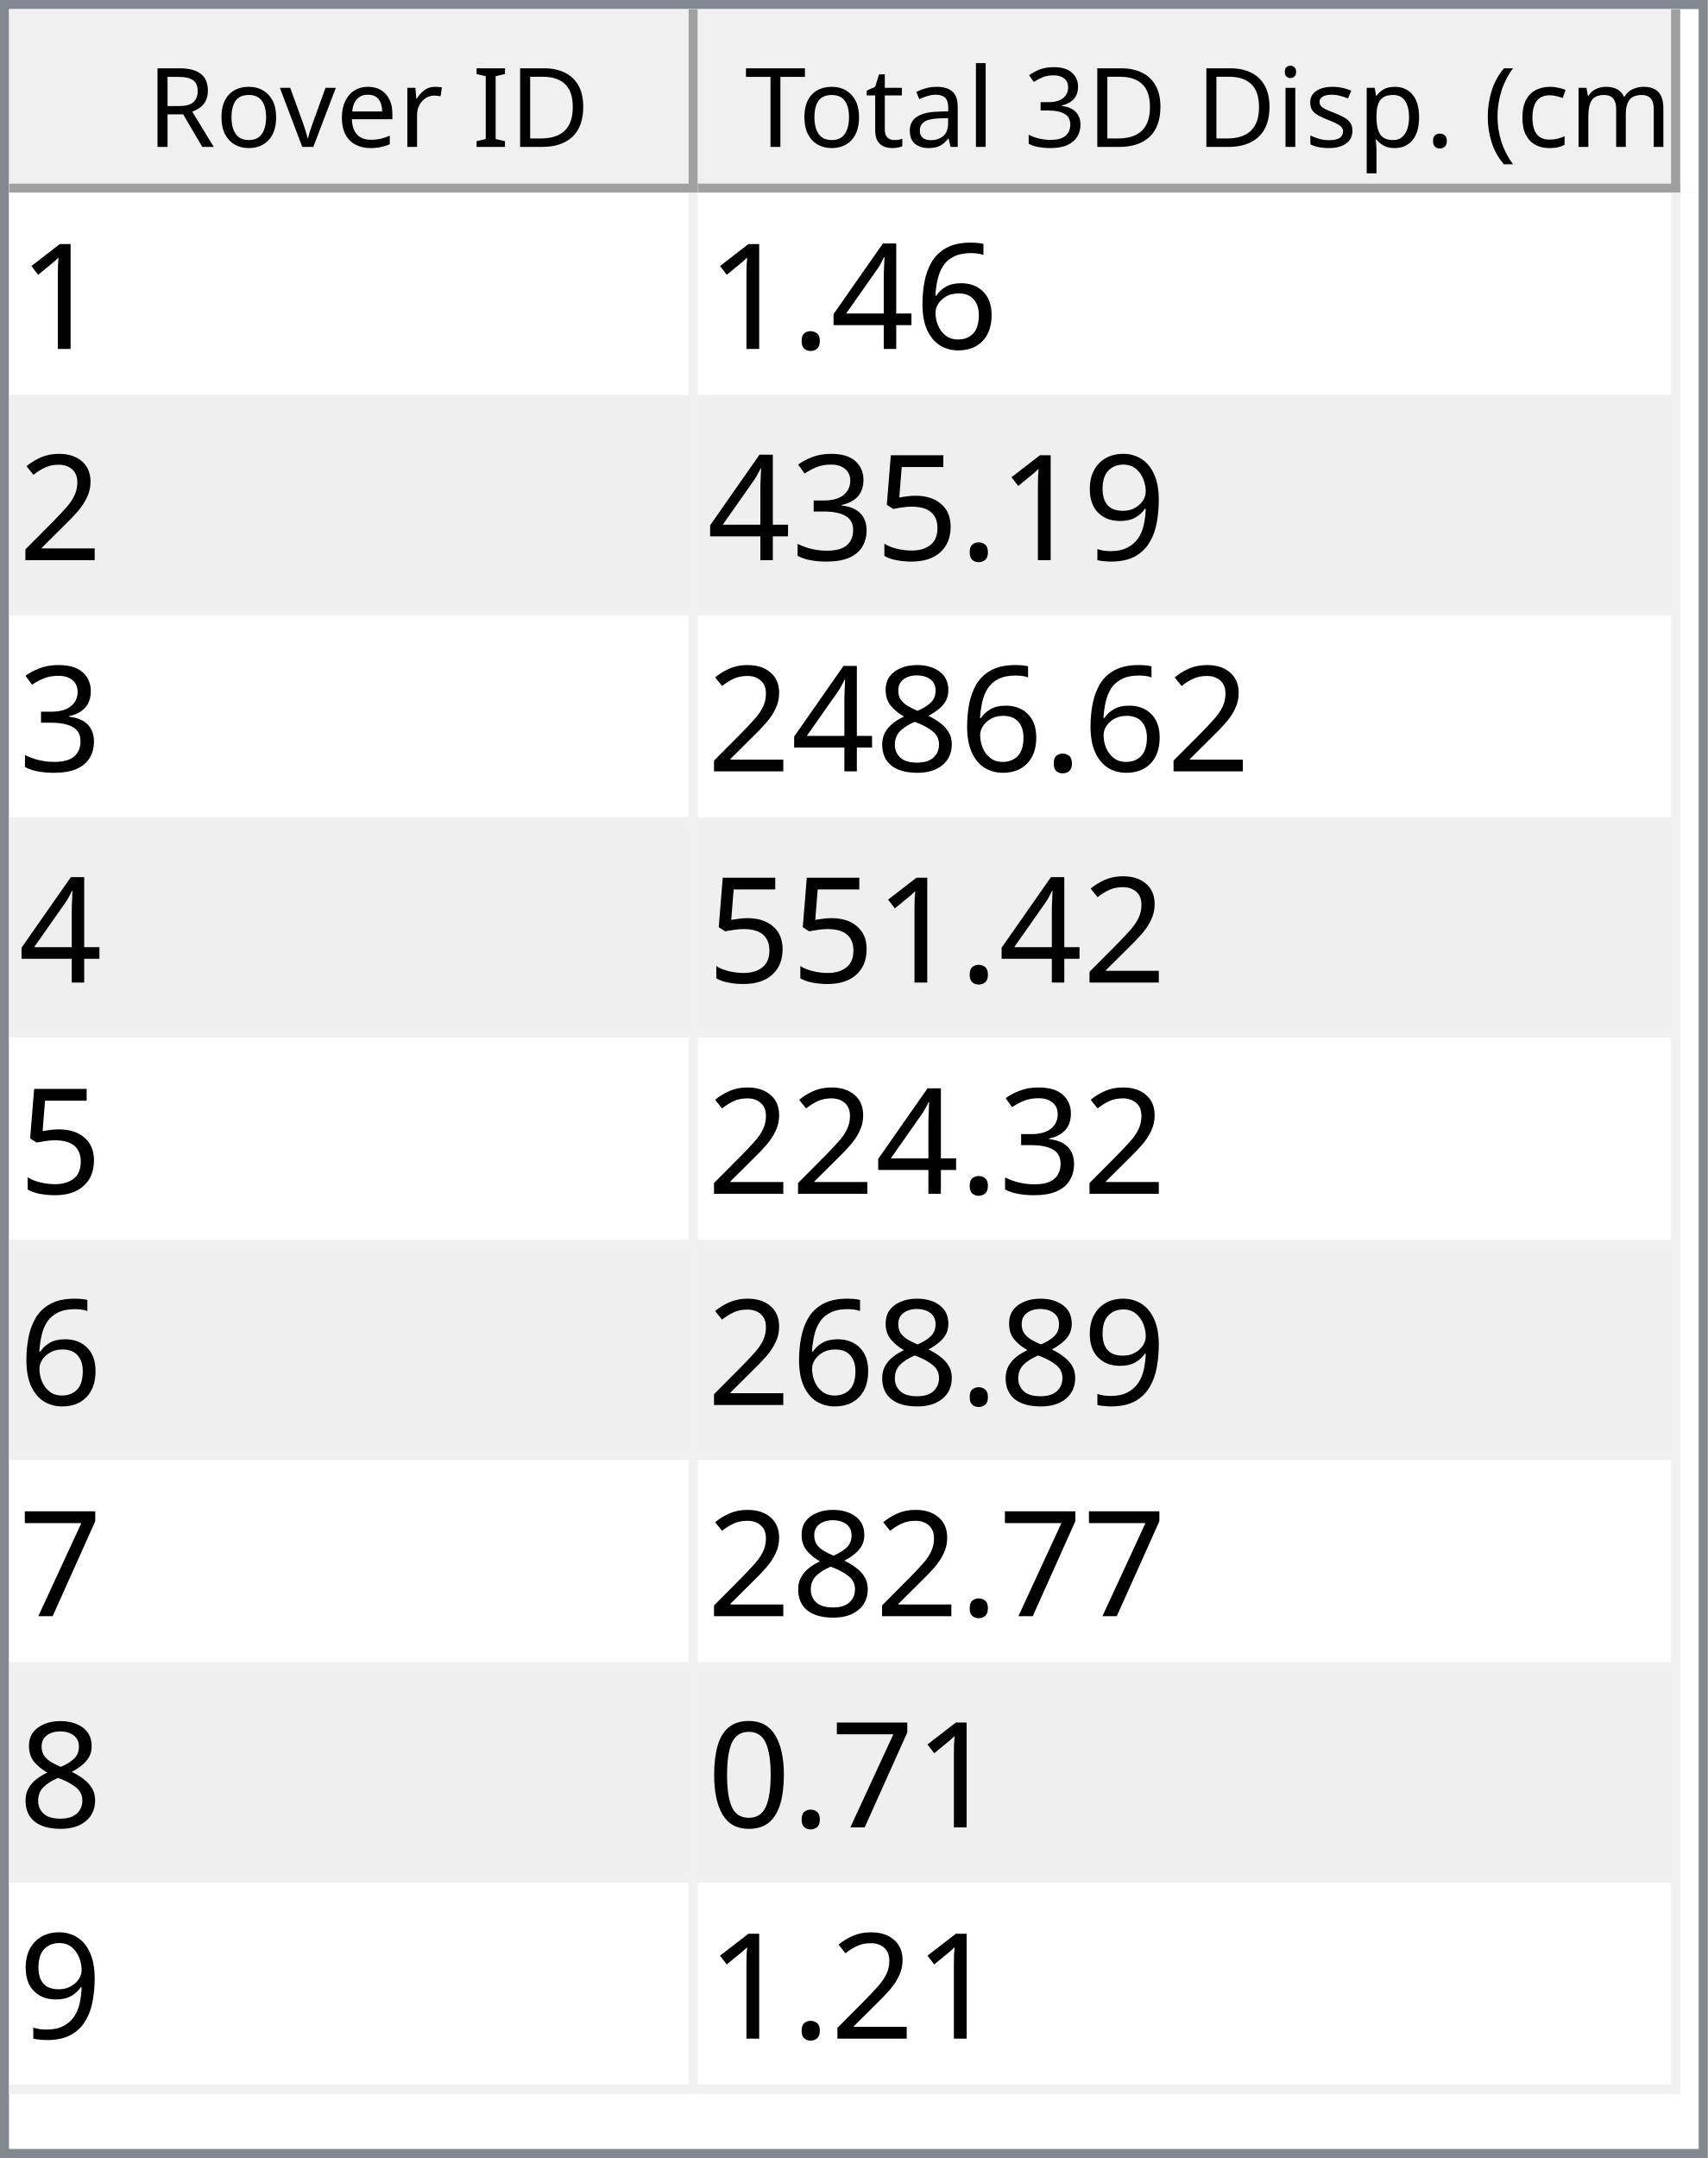
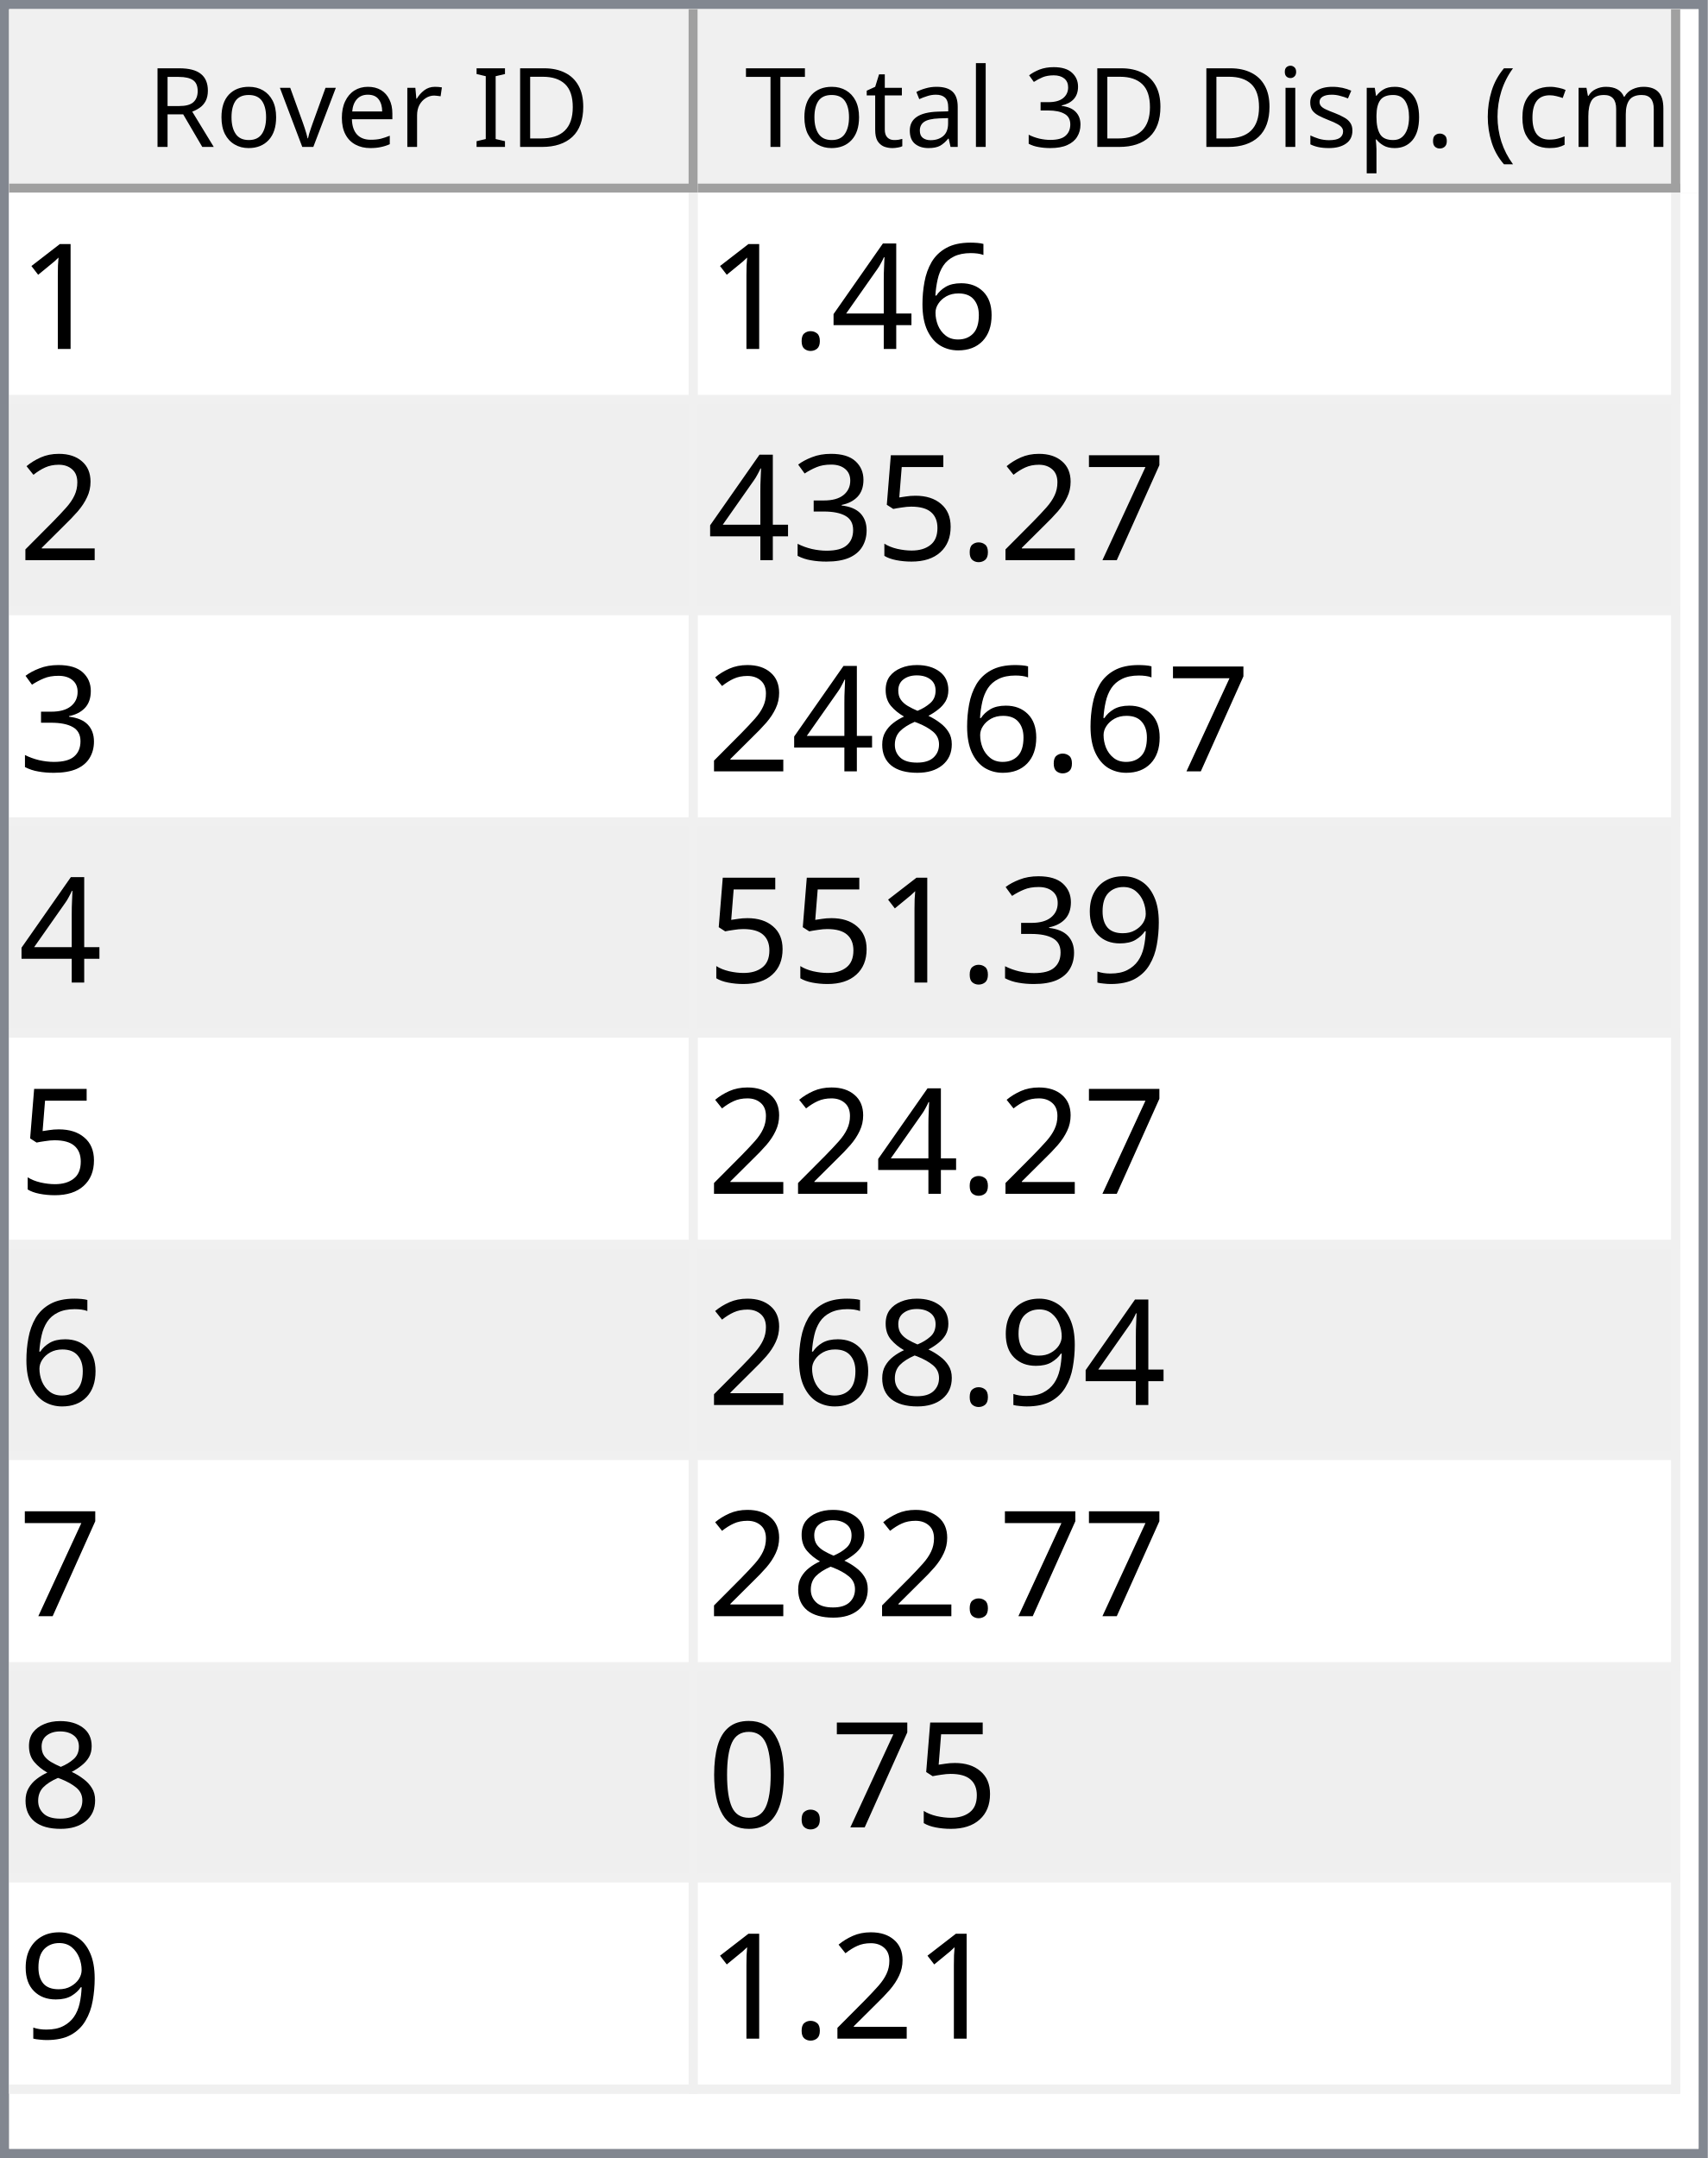
<svg xmlns="http://www.w3.org/2000/svg" style="fill-opacity:1; color-rendering:auto; color-interpolation:auto; text-rendering:auto; stroke:black; stroke-linecap:square; stroke-miterlimit:10; shape-rendering:auto; stroke-opacity:1; fill:black; stroke-dasharray:none; font-weight:normal; stroke-width:1; font-family:'Dialog'; font-style:normal; stroke-linejoin:miter; font-size:12px; stroke-dashoffset:0; image-rendering:auto;" width="186" height="235">
  <defs id="genericDefs" />
  <g>
    <defs id="defs1">
      <clipPath clipPathUnits="userSpaceOnUse" id="clipPath1">
        <path d="M0 0 L186 0 L186 235 L0 235 L0 0 Z" />
      </clipPath>
      <clipPath clipPathUnits="userSpaceOnUse" id="clipPath2">
        <path d="M0 0 L0 235 L186 235 L186 0 Z" />
      </clipPath>
      <clipPath clipPathUnits="userSpaceOnUse" id="clipPath3">
        <path d="M0 0 L0 20 L184 20 L184 0 Z" />
      </clipPath>
      <clipPath clipPathUnits="userSpaceOnUse" id="clipPath4">
        <path d="M0 0 L0 20 L75 20 L75 0 Z" />
      </clipPath>
      <clipPath clipPathUnits="userSpaceOnUse" id="clipPath5">
        <path d="M1 1 L1 19 L74 19 L74 1 Z" />
      </clipPath>
      <clipPath clipPathUnits="userSpaceOnUse" id="clipPath6">
        <path d="M0 0 L0 18 L73 18 L73 0 Z" />
      </clipPath>
      <clipPath clipPathUnits="userSpaceOnUse" id="clipPath7">
        <path d="M-0.5 -0.5 L-0.5 19.5 L74.5 19.5 L74.5 -0.5 Z" />
      </clipPath>
      <clipPath clipPathUnits="userSpaceOnUse" id="clipPath8">
        <path d="M0 0 L0 20 L107 20 L107 0 Z" />
      </clipPath>
      <clipPath clipPathUnits="userSpaceOnUse" id="clipPath9">
        <path d="M1 1 L1 19 L106 19 L106 1 Z" />
      </clipPath>
      <clipPath clipPathUnits="userSpaceOnUse" id="clipPath10">
        <path d="M0 0 L0 18 L105 18 L105 0 Z" />
      </clipPath>
      <clipPath clipPathUnits="userSpaceOnUse" id="clipPath11">
        <path d="M-0.5 -0.5 L-0.5 19.5 L106.5 19.5 L106.5 -0.5 Z" />
      </clipPath>
      <clipPath clipPathUnits="userSpaceOnUse" id="clipPath12">
        <path d="M0 0 L0 213 L184 213 L184 0 Z" />
      </clipPath>
      <clipPath clipPathUnits="userSpaceOnUse" id="clipPath13">
        <path d="M0 0 L0 207 L182 207 L182 0 Z" />
      </clipPath>
      <clipPath clipPathUnits="userSpaceOnUse" id="clipPath14">
        <path d="M-0.5 -0.5 L-0.5 206.5 L181.5 206.5 L181.5 -0.5 Z" />
      </clipPath>
      <clipPath clipPathUnits="userSpaceOnUse" id="clipPath15">
        <path d="M0 0 L0 22 L74 22 L74 0 Z" />
      </clipPath>
      <clipPath clipPathUnits="userSpaceOnUse" id="clipPath16">
        <path d="M0 0 L0 22 L106 22 L106 0 Z" />
      </clipPath>
      <font horiz-adv-x="64.551" id="font1">
        <font-face ascent="107.91" descent="25.098" units-per-em="100" style="font-style:normal; font-family:Segoe UI; font-weight:normal;" />
        <missing-glyph horiz-adv-x="64.551" d="M8.109 0 L8.109 68.266 L56.453 68.266 L56.453 0 L8.109 0 ZM15.328 7.234 L49.219 7.234 L49.219 61.031 L15.328 61.031 L15.328 7.234 Z" />
        <glyph unicode="D" horiz-adv-x="70.117" d="M9.188 0 L9.188 70.016 L28.516 70.016 Q65.531 70.016 65.531 35.891 Q65.531 19.672 55.25 9.836 Q44.969 0 27.734 0 L9.188 0 ZM17.391 62.594 L17.391 7.422 L27.828 7.422 Q41.609 7.422 49.273 14.797 Q56.938 22.172 56.938 35.688 Q56.938 62.594 28.328 62.594 L17.391 62.594 Z" />
        <glyph unicode="I" horiz-adv-x="26.611" d="M17.391 0 L9.188 0 L9.188 70.016 L17.391 70.016 L17.391 0 Z" />
        <glyph unicode=" " horiz-adv-x="27.393" d="" />
        <glyph unicode="r" horiz-adv-x="34.766" d="M34.188 41.891 Q32.078 43.5 28.125 43.5 Q23 43.5 19.555 38.672 Q16.109 33.844 16.109 25.484 L16.109 0 L8.109 0 L8.109 50 L16.109 50 L16.109 39.703 L16.312 39.703 Q18.016 44.969 21.531 47.922 Q25.047 50.875 29.391 50.875 Q32.516 50.875 34.188 50.203 L34.188 41.891 Z" />
        <glyph unicode="e" horiz-adv-x="52.295" d="M48.297 23 L12.984 23 Q13.188 14.656 17.484 10.109 Q21.781 5.562 29.297 5.562 Q37.75 5.562 44.828 11.141 L44.828 3.609 Q38.234 -1.172 27.391 -1.172 Q16.797 -1.172 10.742 5.641 Q4.688 12.453 4.688 24.812 Q4.688 36.469 11.305 43.82 Q17.922 51.172 27.734 51.172 Q37.547 51.172 42.922 44.828 Q48.297 38.484 48.297 27.203 L48.297 23 ZM40.094 29.781 Q40.047 36.719 36.75 40.578 Q33.453 44.438 27.594 44.438 Q21.922 44.438 17.969 40.383 Q14.016 36.328 13.094 29.781 L40.094 29.781 Z" />
        <glyph unicode="v" horiz-adv-x="47.9" d="M47.406 50 L27.484 0 L19.625 0 L0.688 50 L9.469 50 L22.172 13.672 Q23.578 9.672 23.922 6.688 L24.125 6.688 Q24.609 10.453 25.688 13.484 L38.969 50 L47.406 50 Z" />
        <glyph unicode="o" horiz-adv-x="58.594" d="M29 -1.172 Q17.922 -1.172 11.305 5.836 Q4.688 12.844 4.688 24.422 Q4.688 37.016 11.57 44.094 Q18.453 51.172 30.172 51.172 Q41.359 51.172 47.633 44.289 Q53.906 37.406 53.906 25.203 Q53.906 13.234 47.141 6.031 Q40.375 -1.172 29 -1.172 ZM29.594 44.438 Q21.875 44.438 17.383 39.188 Q12.891 33.938 12.891 24.703 Q12.891 15.828 17.43 10.695 Q21.969 5.562 29.594 5.562 Q37.359 5.562 41.531 10.594 Q45.703 15.625 45.703 24.906 Q45.703 34.281 41.531 39.359 Q37.359 44.438 29.594 44.438 Z" />
        <glyph unicode="R" horiz-adv-x="59.814" d="M59.375 0 L49.609 0 L37.891 19.625 Q36.281 22.359 34.766 24.289 Q33.25 26.219 31.664 27.438 Q30.078 28.656 28.25 29.219 Q26.422 29.781 24.125 29.781 L17.391 29.781 L17.391 0 L9.188 0 L9.188 70.016 L30.078 70.016 Q34.672 70.016 38.555 68.867 Q42.438 67.719 45.289 65.375 Q48.141 63.031 49.758 59.547 Q51.375 56.062 51.375 51.375 Q51.375 47.703 50.273 44.656 Q49.172 41.609 47.148 39.211 Q45.125 36.812 42.266 35.133 Q39.406 33.453 35.844 32.516 L35.844 32.328 Q37.594 31.547 38.891 30.547 Q40.188 29.547 41.359 28.18 Q42.531 26.812 43.68 25.078 Q44.828 23.344 46.234 21.047 L59.375 0 ZM17.391 62.594 L17.391 37.203 L28.516 37.203 Q31.594 37.203 34.203 38.133 Q36.812 39.062 38.719 40.797 Q40.625 42.531 41.703 45.047 Q42.781 47.562 42.781 50.688 Q42.781 56.297 39.141 59.445 Q35.5 62.594 28.609 62.594 L17.391 62.594 Z" />
        <glyph unicode=")" horiz-adv-x="30.176" d="M8.297 -15.922 L1.172 -15.922 Q16.406 2.344 16.406 26.812 Q16.406 51.469 1.078 70.016 L8.297 70.016 Q23.531 52.156 23.531 26.703 Q23.531 1.375 8.297 -15.922 Z" />
        <glyph unicode="m" horiz-adv-x="86.133" d="M79.109 0 L71.094 0 L71.094 28.719 Q71.094 37.016 68.531 40.727 Q65.969 44.438 59.906 44.438 Q54.781 44.438 51.195 39.75 Q47.609 35.062 47.609 28.516 L47.609 0 L39.594 0 L39.594 29.688 Q39.594 44.438 28.219 44.438 Q22.953 44.438 19.531 40.016 Q16.109 35.594 16.109 28.516 L16.109 0 L8.109 0 L8.109 50 L16.109 50 L16.109 42.094 L16.312 42.094 Q21.625 51.172 31.844 51.172 Q36.969 51.172 40.773 48.312 Q44.578 45.453 46 40.828 Q51.562 51.172 62.594 51.172 Q79.109 51.172 79.109 30.812 L79.109 0 Z" />
        <glyph unicode="c" horiz-adv-x="46.191" d="M42.188 2.297 Q36.422 -1.172 28.516 -1.172 Q17.828 -1.172 11.258 5.789 Q4.688 12.75 4.688 23.828 Q4.688 36.188 11.766 43.68 Q18.844 51.172 30.672 51.172 Q37.25 51.172 42.281 48.734 L42.281 40.531 Q36.719 44.438 30.375 44.438 Q22.703 44.438 17.797 38.945 Q12.891 33.453 12.891 24.516 Q12.891 15.719 17.508 10.641 Q22.125 5.562 29.891 5.562 Q36.422 5.562 42.188 9.906 L42.188 2.297 Z" />
        <glyph unicode="(" horiz-adv-x="30.176" d="M29.109 -15.922 L21.969 -15.922 Q6.844 1.375 6.844 26.703 Q6.844 52.156 21.969 70.016 L29.203 70.016 Q13.875 51.469 13.875 26.812 Q13.875 2.344 29.109 -15.922 Z" />
        <glyph unicode="." horiz-adv-x="21.68" d="M10.891 -1.078 Q8.641 -1.078 7.055 0.539 Q5.469 2.156 5.469 4.391 Q5.469 6.641 7.055 8.273 Q8.641 9.906 10.891 9.906 Q13.188 9.906 14.797 8.273 Q16.406 6.641 16.406 4.391 Q16.406 2.156 14.797 0.539 Q13.188 -1.078 10.891 -1.078 Z" />
        <glyph unicode="p" horiz-adv-x="58.789" d="M16.312 7.234 L16.109 7.234 L16.109 -23 L8.109 -23 L8.109 50 L16.109 50 L16.109 41.219 L16.312 41.219 Q22.219 51.172 33.594 51.172 Q43.266 51.172 48.688 44.461 Q54.109 37.75 54.109 26.469 Q54.109 13.922 48 6.375 Q41.891 -1.172 31.297 -1.172 Q21.578 -1.172 16.312 7.234 ZM16.109 27.391 L16.109 20.406 Q16.109 14.203 20.141 9.883 Q24.172 5.562 30.375 5.562 Q37.641 5.562 41.773 11.133 Q45.906 16.703 45.906 26.609 Q45.906 34.969 42.047 39.703 Q38.188 44.438 31.594 44.438 Q24.609 44.438 20.359 39.578 Q16.109 34.719 16.109 27.391 Z" />
        <glyph unicode="s" horiz-adv-x="42.432" d="M5.078 1.812 L5.078 10.406 Q11.625 5.562 19.484 5.562 Q30.031 5.562 30.031 12.594 Q30.031 14.594 29.125 15.992 Q28.219 17.391 26.68 18.461 Q25.141 19.531 23.07 20.383 Q21 21.234 18.609 22.172 Q15.281 23.484 12.766 24.828 Q10.25 26.172 8.57 27.859 Q6.891 29.547 6.031 31.695 Q5.172 33.844 5.172 36.719 Q5.172 40.234 6.789 42.945 Q8.406 45.656 11.086 47.484 Q13.766 49.312 17.211 50.242 Q20.656 51.172 24.312 51.172 Q30.812 51.172 35.938 48.922 L35.938 40.828 Q30.422 44.438 23.25 44.438 Q21 44.438 19.195 43.922 Q17.391 43.406 16.094 42.477 Q14.797 41.547 14.086 40.258 Q13.375 38.969 13.375 37.406 Q13.375 35.453 14.086 34.133 Q14.797 32.812 16.164 31.789 Q17.531 30.766 19.484 29.938 Q21.438 29.109 23.922 28.125 Q27.25 26.859 29.883 25.516 Q32.516 24.172 34.375 22.484 Q36.234 20.797 37.234 18.602 Q38.234 16.406 38.234 13.375 Q38.234 9.672 36.602 6.938 Q34.969 4.203 32.234 2.398 Q29.5 0.594 25.93 -0.289 Q22.359 -1.172 18.453 -1.172 Q10.75 -1.172 5.078 1.812 Z" />
        <glyph unicode="i" horiz-adv-x="24.219" d="M12.203 62.703 Q10.062 62.703 8.547 64.164 Q7.031 65.625 7.031 67.875 Q7.031 70.125 8.547 71.609 Q10.062 73.094 12.203 73.094 Q14.406 73.094 15.945 71.609 Q17.484 70.125 17.484 67.875 Q17.484 65.719 15.945 64.211 Q14.406 62.703 12.203 62.703 ZM16.109 0 L8.109 0 L8.109 50 L16.109 50 L16.109 0 Z" />
        <glyph unicode="3" horiz-adv-x="53.906" d="M46.531 19.828 Q46.531 15.094 44.75 11.211 Q42.969 7.328 39.719 4.57 Q36.469 1.812 31.93 0.297 Q27.391 -1.219 21.922 -1.219 Q11.922 -1.219 6 2.594 L6 11.188 Q13.094 5.609 22.219 5.609 Q25.875 5.609 28.828 6.539 Q31.781 7.469 33.906 9.227 Q36.031 10.984 37.18 13.477 Q38.328 15.969 38.328 19.094 Q38.328 32.812 18.797 32.812 L12.984 32.812 L12.984 39.594 L18.5 39.594 Q35.797 39.594 35.797 52.484 Q35.797 64.406 22.609 64.406 Q15.188 64.406 8.688 59.422 L8.688 67.188 Q15.375 71.188 24.609 71.188 Q29 71.188 32.57 69.969 Q36.141 68.75 38.68 66.555 Q41.219 64.359 42.609 61.281 Q44 58.203 44 54.5 Q44 40.672 30.031 36.719 L30.031 36.531 Q33.594 36.141 36.625 34.797 Q39.656 33.453 41.852 31.305 Q44.047 29.156 45.289 26.25 Q46.531 23.344 46.531 19.828 Z" />
        <glyph unicode="l" horiz-adv-x="24.219" d="M16.109 0 L8.109 0 L8.109 74.031 L16.109 74.031 L16.109 0 Z" />
        <glyph unicode="a" horiz-adv-x="50.879" d="M43.891 0 L35.891 0 L35.891 7.812 L35.688 7.812 Q30.469 -1.172 20.312 -1.172 Q12.844 -1.172 8.617 2.781 Q4.391 6.734 4.391 13.281 Q4.391 27.297 20.906 29.594 L35.891 31.688 Q35.891 44.438 25.594 44.438 Q16.547 44.438 9.281 38.281 L9.281 46.484 Q16.656 51.172 26.266 51.172 Q43.891 51.172 43.891 32.516 L43.891 0 ZM35.891 25.297 L23.828 23.641 Q18.266 22.859 15.43 20.875 Q12.594 18.891 12.594 13.875 Q12.594 10.203 15.211 7.883 Q17.828 5.562 22.172 5.562 Q28.125 5.562 32.008 9.742 Q35.891 13.922 35.891 20.312 L35.891 25.297 Z" />
        <glyph unicode="t" horiz-adv-x="33.887" d="M31.297 0.484 Q28.469 -1.078 23.828 -1.078 Q10.688 -1.078 10.688 13.578 L10.688 43.172 L2.094 43.172 L2.094 50 L10.688 50 L10.688 62.203 L18.703 64.797 L18.703 50 L31.297 50 L31.297 43.172 L18.703 43.172 L18.703 14.984 Q18.703 9.969 20.414 7.82 Q22.125 5.672 26.078 5.672 Q29.109 5.672 31.297 7.328 L31.297 0.484 Z" />
        <glyph unicode="T" horiz-adv-x="52.393" d="M50.594 62.594 L30.375 62.594 L30.375 0 L22.172 0 L22.172 62.594 L2 62.594 L2 70.016 L50.594 70.016 L50.594 62.594 Z" />
      </font>
      <font horiz-adv-x="75.0" id="font2">
        <font-face ascent="100.537" descent="21.973" units-per-em="100" style="font-style:normal; font-family:sans-serif; font-weight:normal;" />
        <missing-glyph horiz-adv-x="75.0" d="M12.5 0 L12.5 62.5 L62.5 62.5 L62.5 0 L12.5 0 ZM14.062 1.562 L60.938 1.562 L60.938 60.938 L14.062 60.938 L14.062 1.562 Z" />
        <glyph unicode="1" horiz-adv-x="55.615" d="M37.25 0 L28.469 0 L28.469 56 Q25.297 52.984 20.141 49.953 Q14.984 46.922 10.891 45.406 L10.891 53.906 Q18.266 57.375 23.781 62.305 Q29.297 67.234 31.594 71.875 L37.25 71.875 L37.25 0 Z" />
        <glyph unicode="6" horiz-adv-x="55.615" d="M49.75 54.047 L41.016 53.375 Q39.844 58.547 37.703 60.891 Q34.125 64.656 28.906 64.656 Q24.703 64.656 21.531 62.312 Q17.391 59.281 14.992 53.469 Q12.594 47.656 12.5 36.922 Q15.672 41.75 20.266 44.094 Q24.859 46.438 29.891 46.438 Q38.672 46.438 44.852 39.969 Q51.031 33.5 51.031 23.25 Q51.031 16.5 48.125 10.719 Q45.219 4.938 40.141 1.859 Q35.062 -1.219 28.609 -1.219 Q17.625 -1.219 10.695 6.859 Q3.766 14.938 3.766 33.5 Q3.766 54.25 11.422 63.672 Q18.109 71.875 29.438 71.875 Q37.891 71.875 43.289 67.141 Q48.688 62.406 49.75 54.047 ZM13.875 23.188 Q13.875 18.656 15.797 14.508 Q17.719 10.359 21.188 8.18 Q24.656 6 28.469 6 Q34.031 6 38.039 10.492 Q42.047 14.984 42.047 22.703 Q42.047 30.125 38.086 34.398 Q34.125 38.672 28.125 38.672 Q22.172 38.672 18.023 34.398 Q13.875 30.125 13.875 23.188 Z" />
        <glyph unicode="4" horiz-adv-x="55.615" d="M32.328 0 L32.328 17.141 L1.266 17.141 L1.266 25.203 L33.938 71.578 L41.109 71.578 L41.109 25.203 L50.781 25.203 L50.781 17.141 L41.109 17.141 L41.109 0 L32.328 0 ZM32.328 25.203 L32.328 57.469 L9.906 25.203 L32.328 25.203 Z" />
        <glyph unicode="." horiz-adv-x="27.783" d="M9.078 0 L9.078 10.016 L19.094 10.016 L19.094 0 L9.078 0 Z" />
        <glyph unicode="2" horiz-adv-x="55.615" d="M50.344 8.453 L50.344 0 L3.031 0 Q2.938 3.172 4.047 6.109 Q5.859 10.938 9.836 15.625 Q13.812 20.312 21.344 26.469 Q33.016 36.031 37.117 41.625 Q41.219 47.219 41.219 52.203 Q41.219 57.422 37.477 61.008 Q33.734 64.594 27.734 64.594 Q21.391 64.594 17.578 60.789 Q13.766 56.984 13.719 50.25 L4.688 51.172 Q5.609 61.281 11.664 66.578 Q17.719 71.875 27.938 71.875 Q38.234 71.875 44.242 66.164 Q50.25 60.453 50.25 52 Q50.25 47.703 48.492 43.555 Q46.734 39.406 42.656 34.812 Q38.578 30.219 29.109 22.219 Q21.188 15.578 18.945 13.211 Q16.703 10.844 15.234 8.453 L50.344 8.453 Z" />
-         <glyph unicode="9" horiz-adv-x="55.615" d="M5.469 16.547 L13.922 17.328 Q14.984 11.375 18.016 8.688 Q21.047 6 25.781 6 Q29.828 6 32.883 7.859 Q35.938 9.719 37.891 12.82 Q39.844 15.922 41.164 21.195 Q42.484 26.469 42.484 31.938 Q42.484 32.516 42.438 33.688 Q39.797 29.5 35.234 26.883 Q30.672 24.266 25.344 24.266 Q16.453 24.266 10.305 30.711 Q4.156 37.156 4.156 47.703 Q4.156 58.594 10.578 65.234 Q17 71.875 26.656 71.875 Q33.641 71.875 39.43 68.117 Q45.219 64.359 48.219 57.398 Q51.219 50.438 51.219 37.25 Q51.219 23.531 48.242 15.406 Q45.266 7.281 39.383 3.031 Q33.5 -1.219 25.594 -1.219 Q17.188 -1.219 11.867 3.445 Q6.547 8.109 5.469 16.547 ZM41.453 48.141 Q41.453 55.719 37.43 60.156 Q33.406 64.594 27.734 64.594 Q21.875 64.594 17.531 59.812 Q13.188 55.031 13.188 47.406 Q13.188 40.578 17.312 36.305 Q21.438 32.031 27.484 32.031 Q33.594 32.031 37.523 36.305 Q41.453 40.578 41.453 48.141 Z" />
+         <glyph unicode="7" horiz-adv-x="55.615" d="M4.734 62.203 L4.734 70.656 L51.078 70.656 L51.078 63.812 Q44.234 56.547 37.523 44.484 Q30.812 32.422 27.156 19.672 Q24.516 10.688 23.781 0 L14.75 0 Q14.891 8.453 18.062 20.414 Q21.234 32.375 27.172 43.484 Q33.109 54.594 39.797 62.203 L4.734 62.203 Z" />
        <glyph unicode="5" horiz-adv-x="55.615" d="M4.156 18.75 L13.375 19.531 Q14.406 12.797 18.141 9.398 Q21.875 6 27.156 6 Q33.5 6 37.891 10.789 Q42.281 15.578 42.281 23.484 Q42.281 31 38.062 35.352 Q33.844 39.703 27 39.703 Q22.75 39.703 19.336 37.773 Q15.922 35.844 13.969 32.766 L5.719 33.844 L12.641 70.609 L48.25 70.609 L48.25 62.203 L19.672 62.203 L15.828 42.969 Q22.266 47.469 29.344 47.469 Q38.719 47.469 45.164 40.969 Q51.609 34.469 51.609 24.266 Q51.609 14.547 45.953 7.469 Q39.062 -1.219 27.156 -1.219 Q17.391 -1.219 11.211 4.25 Q5.031 9.719 4.156 18.75 Z" />
        <glyph unicode="3" horiz-adv-x="55.615" d="M4.203 18.891 L12.984 20.062 Q14.5 12.594 18.141 9.297 Q21.781 6 27 6 Q33.203 6 37.477 10.297 Q41.75 14.594 41.75 20.953 Q41.75 27 37.797 30.93 Q33.844 34.859 27.734 34.859 Q25.25 34.859 21.531 33.891 L22.516 41.609 Q23.391 41.5 23.922 41.5 Q29.547 41.5 34.039 44.43 Q38.531 47.359 38.531 53.469 Q38.531 58.297 35.258 61.477 Q31.984 64.656 26.812 64.656 Q21.688 64.656 18.266 61.43 Q14.844 58.203 13.875 51.766 L5.078 53.328 Q6.688 62.156 12.398 67.016 Q18.109 71.875 26.609 71.875 Q32.469 71.875 37.398 69.359 Q42.328 66.844 44.945 62.5 Q47.562 58.156 47.562 53.266 Q47.562 48.641 45.07 44.828 Q42.578 41.016 37.703 38.766 Q44.047 37.312 47.562 32.695 Q51.078 28.078 51.078 21.141 Q51.078 11.766 44.242 5.25 Q37.406 -1.266 26.953 -1.266 Q17.531 -1.266 11.305 4.352 Q5.078 9.969 4.203 18.891 Z" />
        <glyph unicode="8" horiz-adv-x="55.615" d="M17.672 38.812 Q12.203 40.828 9.57 44.539 Q6.938 48.25 6.938 53.422 Q6.938 61.234 12.555 66.555 Q18.172 71.875 27.484 71.875 Q36.859 71.875 42.578 66.43 Q48.297 60.984 48.297 53.172 Q48.297 48.188 45.68 44.508 Q43.062 40.828 37.75 38.812 Q44.344 36.672 47.781 31.883 Q51.219 27.094 51.219 20.453 Q51.219 11.281 44.727 5.031 Q38.234 -1.219 27.641 -1.219 Q17.047 -1.219 10.547 5.055 Q4.047 11.328 4.047 20.703 Q4.047 27.688 7.594 32.398 Q11.141 37.109 17.672 38.812 ZM15.922 53.719 Q15.922 48.641 19.195 45.414 Q22.469 42.188 27.688 42.188 Q32.766 42.188 36.016 45.383 Q39.266 48.578 39.266 53.219 Q39.266 58.062 35.914 61.359 Q32.562 64.656 27.594 64.656 Q22.562 64.656 19.242 61.43 Q15.922 58.203 15.922 53.719 ZM13.094 20.656 Q13.094 16.891 14.875 13.375 Q16.656 9.859 20.172 7.93 Q23.688 6 27.734 6 Q34.031 6 38.133 10.055 Q42.234 14.109 42.234 20.359 Q42.234 26.703 38.016 30.859 Q33.797 35.016 27.438 35.016 Q21.234 35.016 17.164 30.914 Q13.094 26.812 13.094 20.656 Z" />
-         <glyph unicode="7" horiz-adv-x="55.615" d="M4.734 62.203 L4.734 70.656 L51.078 70.656 L51.078 63.812 Q44.234 56.547 37.523 44.484 Q30.812 32.422 27.156 19.672 Q24.516 10.688 23.781 0 L14.75 0 Q14.891 8.453 18.062 20.414 Q21.234 32.375 27.172 43.484 Q33.109 54.594 39.797 62.203 L4.734 62.203 Z" />
+         <glyph unicode="9" horiz-adv-x="55.615" d="M5.469 16.547 L13.922 17.328 Q14.984 11.375 18.016 8.688 Q21.047 6 25.781 6 Q29.828 6 32.883 7.859 Q35.938 9.719 37.891 12.82 Q39.844 15.922 41.164 21.195 Q42.484 26.469 42.484 31.938 Q42.484 32.516 42.438 33.688 Q39.797 29.5 35.234 26.883 Q30.672 24.266 25.344 24.266 Q16.453 24.266 10.305 30.711 Q4.156 37.156 4.156 47.703 Q4.156 58.594 10.578 65.234 Q17 71.875 26.656 71.875 Q33.641 71.875 39.43 68.117 Q45.219 64.359 48.219 57.398 Q51.219 50.438 51.219 37.25 Q51.219 23.531 48.242 15.406 Q45.266 7.281 39.383 3.031 Q33.5 -1.219 25.594 -1.219 Q17.188 -1.219 11.867 3.445 Q6.547 8.109 5.469 16.547 ZM41.453 48.141 Q41.453 55.719 37.43 60.156 Q33.406 64.594 27.734 64.594 Q21.875 64.594 17.531 59.812 Q13.188 55.031 13.188 47.406 Q13.188 40.578 17.312 36.305 Q21.438 32.031 27.484 32.031 Q33.594 32.031 37.523 36.305 Q41.453 40.578 41.453 48.141 Z" />
        <glyph unicode="0" horiz-adv-x="55.615" d="M4.156 35.297 Q4.156 48 6.766 55.742 Q9.375 63.484 14.523 67.68 Q19.672 71.875 27.484 71.875 Q33.25 71.875 37.594 69.555 Q41.938 67.234 44.773 62.867 Q47.609 58.5 49.219 52.227 Q50.828 45.953 50.828 35.297 Q50.828 22.703 48.242 14.969 Q45.656 7.234 40.508 3.008 Q35.359 -1.219 27.484 -1.219 Q17.141 -1.219 11.234 6.203 Q4.156 15.141 4.156 35.297 ZM13.188 35.297 Q13.188 17.672 17.312 11.836 Q21.438 6 27.484 6 Q33.547 6 37.672 11.859 Q41.797 17.719 41.797 35.297 Q41.797 52.984 37.672 58.789 Q33.547 64.594 27.391 64.594 Q21.344 64.594 17.719 59.469 Q13.188 52.938 13.188 35.297 Z" />
      </font>
    </defs>
    <g style="fill:white; stroke:white;">
      <rect x="0" y="0" width="186" style="clip-path:url(#clipPath1); stroke:none;" height="235" />
    </g>
    <g style="fill:white; text-rendering:optimizeSpeed; color-rendering:optimizeSpeed; image-rendering:optimizeSpeed; shape-rendering:crispEdges; stroke:white; color-interpolation:sRGB;">
      <rect x="0" width="186" height="235" y="0" style="stroke:none;" />
      <path style="stroke:none;" d="M0 235 L186 235 L186 0 L0 0 Z" />
    </g>
    <g style="fill:rgb(240,240,240); font-family:'Segoe UI'; stroke:rgb(240,240,240);">
      <rect x="0" y="0" width="186" style="clip-path:url(#clipPath2); stroke:none;" height="235" />
    </g>
    <g style="fill:rgb(130,135,144); font-family:'Segoe UI'; stroke:rgb(130,135,144);">
      <path d="M0 0 L186 0 L186 235 L0 235 L0 0 ZM1 1 L185 1 L185 234 L1 234 L1 1 Z" style="fill-rule:evenodd; clip-path:url(#clipPath2); stroke:none;" />
    </g>
    <g style="fill:white; font-family:'Segoe UI'; stroke:white;" transform="translate(1,1)">
      <rect x="0" y="0" width="184" style="clip-path:url(#clipPath3); stroke:none;" height="20" />
    </g>
    <g style="fill:rgb(240,240,240); font-family:'Segoe UI'; stroke:rgb(240,240,240);" transform="translate(1,1)">
      <rect x="0" y="0" width="75" style="clip-path:url(#clipPath4); stroke:none;" height="20" />
    </g>
    <g style="font-family:'Segoe UI';" transform="translate(2,2)">
      <text x="14" xml:space="preserve" y="14" style="clip-path:url(#clipPath6); stroke:none;">Rover ID</text>
    </g>
    <g style="fill:rgb(160,160,160); font-family:'Segoe UI'; stroke:rgb(160,160,160); stroke-linejoin:bevel;" transform="translate(1.5,1.5)">
      <line x1="74" x2="74" y1="0" style="fill:none; clip-path:url(#clipPath7);" y2="19" />
    </g>
    <g style="fill:rgb(160,160,160); font-family:'Segoe UI'; stroke:rgb(160,160,160); stroke-linejoin:bevel;" transform="matrix(1,0,0,1,1,1) translate(0.5,0.5)">
      <line x1="0" x2="74" y1="19" style="fill:none; clip-path:url(#clipPath7);" y2="19" />
    </g>
    <g style="fill:rgb(240,240,240); font-family:'Segoe UI'; stroke:rgb(240,240,240);" transform="translate(76,1)">
      <rect x="0" y="0" width="107" style="clip-path:url(#clipPath8); stroke:none;" height="20" />
    </g>
    <g style="font-family:'Segoe UI';" transform="translate(77,2)">
      <text x="1" xml:space="preserve" y="14" style="clip-path:url(#clipPath10); stroke:none;"> Total 3D Disp. (cm)</text>
    </g>
    <g style="fill:rgb(160,160,160); font-family:'Segoe UI'; stroke:rgb(160,160,160); stroke-linejoin:bevel;" transform="translate(76.5,1.5)">
      <line x1="106" x2="106" y1="0" style="fill:none; clip-path:url(#clipPath11);" y2="19" />
    </g>
    <g style="fill:rgb(160,160,160); font-family:'Segoe UI'; stroke:rgb(160,160,160); stroke-linejoin:bevel;" transform="matrix(1,0,0,1,76,1) translate(0.5,0.5)">
      <line x1="0" x2="106" y1="19" style="fill:none; clip-path:url(#clipPath11);" y2="19" />
    </g>
    <g style="fill:white; font-family:'Segoe UI'; stroke:white;" transform="translate(1,21)">
      <rect x="0" y="0" width="184" style="clip-path:url(#clipPath12); stroke:none;" height="213" />
    </g>
    <g style="fill:rgb(240,240,240); font-size:16px; font-family:sans-serif; stroke:rgb(240,240,240);" transform="translate(1,21)">
      <rect x="0" y="0" width="182" style="clip-path:url(#clipPath13); stroke:none;" height="207" />
      <line transform="translate(0.5,0.5)" x1="0" x2="181" y1="22" style="clip-path:url(#clipPath14); fill:none; stroke-linejoin:bevel;" y2="22" />
    </g>
    <g transform="matrix(1,0,0,1,1,21) translate(0.5,0.5)" style="fill:rgb(240,240,240); font-size:16px; font-family:sans-serif; stroke:rgb(240,240,240); stroke-linejoin:bevel;">
      <line x1="0" x2="181" y1="45" style="fill:none; clip-path:url(#clipPath14);" y2="45" />
    </g>
    <g transform="matrix(1,0,0,1,1,21) translate(0.5,0.5)" style="fill:rgb(240,240,240); font-size:16px; font-family:sans-serif; stroke:rgb(240,240,240); stroke-linejoin:bevel;">
      <line x1="0" x2="181" y1="68" style="fill:none; clip-path:url(#clipPath14);" y2="68" />
    </g>
    <g transform="matrix(1,0,0,1,1,21) translate(0.5,0.5)" style="fill:rgb(240,240,240); font-size:16px; font-family:sans-serif; stroke:rgb(240,240,240); stroke-linejoin:bevel;">
      <line x1="0" x2="181" y1="91" style="fill:none; clip-path:url(#clipPath14);" y2="91" />
    </g>
    <g transform="matrix(1,0,0,1,1,21) translate(0.5,0.5)" style="fill:rgb(240,240,240); font-size:16px; font-family:sans-serif; stroke:rgb(240,240,240); stroke-linejoin:bevel;">
      <line x1="0" x2="181" y1="114" style="fill:none; clip-path:url(#clipPath14);" y2="114" />
    </g>
    <g transform="matrix(1,0,0,1,1,21) translate(0.5,0.5)" style="fill:rgb(240,240,240); font-size:16px; font-family:sans-serif; stroke:rgb(240,240,240); stroke-linejoin:bevel;">
      <line x1="0" x2="181" y1="137" style="fill:none; clip-path:url(#clipPath14);" y2="137" />
    </g>
    <g transform="matrix(1,0,0,1,1,21) translate(0.5,0.5)" style="fill:rgb(240,240,240); font-size:16px; font-family:sans-serif; stroke:rgb(240,240,240); stroke-linejoin:bevel;">
      <line x1="0" x2="181" y1="160" style="fill:none; clip-path:url(#clipPath14);" y2="160" />
    </g>
    <g transform="matrix(1,0,0,1,1,21) translate(0.5,0.5)" style="fill:rgb(240,240,240); font-size:16px; font-family:sans-serif; stroke:rgb(240,240,240); stroke-linejoin:bevel;">
      <line x1="0" x2="181" y1="183" style="fill:none; clip-path:url(#clipPath14);" y2="183" />
    </g>
    <g transform="matrix(1,0,0,1,1,21) translate(0.5,0.5)" style="fill:rgb(240,240,240); font-size:16px; font-family:sans-serif; stroke:rgb(240,240,240); stroke-linejoin:bevel;">
      <line x1="0" x2="181" y1="206" style="fill:none; clip-path:url(#clipPath14);" y2="206" />
    </g>
    <g transform="matrix(1,0,0,1,1,21) translate(0.5,0.5)" style="fill:rgb(240,240,240); font-size:16px; font-family:sans-serif; stroke:rgb(240,240,240); stroke-linejoin:bevel;">
      <line x1="74" x2="74" y1="0" style="fill:none; clip-path:url(#clipPath14);" y2="206" />
    </g>
    <g transform="matrix(1,0,0,1,1,21) translate(0.5,0.5)" style="fill:rgb(240,240,240); font-size:16px; font-family:sans-serif; stroke:rgb(240,240,240); stroke-linejoin:bevel;">
      <line x1="181" x2="181" y1="0" style="fill:none; clip-path:url(#clipPath14);" y2="206" />
    </g>
    <g style="fill:white; font-size:16px; font-family:sans-serif; stroke:white;" transform="matrix(1,0,0,1,1,21)">
      <rect x="0" y="0" width="74" style="clip-path:url(#clipPath15); stroke:none;" height="22" />
      <text x="1" y="17" style="fill:black; clip-path:url(#clipPath15); stroke:none;" xml:space="preserve">1</text>
    </g>
    <g style="fill:white; font-size:16px; font-family:sans-serif; stroke:white;" transform="matrix(1,0,0,1,1,21) translate(75,0)">
      <rect x="0" y="0" width="106" style="clip-path:url(#clipPath16); stroke:none;" height="22" />
      <text x="1" y="17" style="fill:black; clip-path:url(#clipPath16); stroke:none;" xml:space="preserve">1.46</text>
    </g>
    <g style="fill:rgb(239,239,239); font-size:16px; font-family:sans-serif; stroke:rgb(239,239,239);" transform="matrix(1,0,0,1,1,21) translate(0,23)">
      <rect x="0" y="0" width="74" style="clip-path:url(#clipPath15); stroke:none;" height="22" />
      <text x="1" y="17" style="fill:black; clip-path:url(#clipPath15); stroke:none;" xml:space="preserve">2</text>
    </g>
    <g style="fill:rgb(239,239,239); font-size:16px; font-family:sans-serif; stroke:rgb(239,239,239);" transform="matrix(1,0,0,1,1,21) translate(75,23)">
      <rect x="0" y="0" width="106" style="clip-path:url(#clipPath16); stroke:none;" height="22" />
-       <text x="1" y="17" style="fill:black; clip-path:url(#clipPath16); stroke:none;" xml:space="preserve">435.19</text>
+       <text x="1" y="17" style="fill:black; clip-path:url(#clipPath16); stroke:none;" xml:space="preserve">435.27</text>
    </g>
    <g style="fill:white; font-size:16px; font-family:sans-serif; stroke:white;" transform="matrix(1,0,0,1,1,21) translate(0,46)">
      <rect x="0" y="0" width="74" style="clip-path:url(#clipPath15); stroke:none;" height="22" />
      <text x="1" y="17" style="fill:black; clip-path:url(#clipPath15); stroke:none;" xml:space="preserve">3</text>
    </g>
    <g style="fill:white; font-size:16px; font-family:sans-serif; stroke:white;" transform="matrix(1,0,0,1,1,21) translate(75,46)">
      <rect x="0" y="0" width="106" style="clip-path:url(#clipPath16); stroke:none;" height="22" />
-       <text x="1" y="17" style="fill:black; clip-path:url(#clipPath16); stroke:none;" xml:space="preserve">2486.62</text>
+       <text x="1" y="17" style="fill:black; clip-path:url(#clipPath16); stroke:none;" xml:space="preserve">2486.67</text>
    </g>
    <g style="fill:rgb(239,239,239); font-size:16px; font-family:sans-serif; stroke:rgb(239,239,239);" transform="matrix(1,0,0,1,1,21) translate(0,69)">
      <rect x="0" y="0" width="74" style="clip-path:url(#clipPath15); stroke:none;" height="22" />
      <text x="1" y="17" style="fill:black; clip-path:url(#clipPath15); stroke:none;" xml:space="preserve">4</text>
    </g>
    <g style="fill:rgb(239,239,239); font-size:16px; font-family:sans-serif; stroke:rgb(239,239,239);" transform="matrix(1,0,0,1,1,21) translate(75,69)">
      <rect x="0" y="0" width="106" style="clip-path:url(#clipPath16); stroke:none;" height="22" />
-       <text x="1" y="17" style="fill:black; clip-path:url(#clipPath16); stroke:none;" xml:space="preserve">551.42</text>
+       <text x="1" y="17" style="fill:black; clip-path:url(#clipPath16); stroke:none;" xml:space="preserve">551.39</text>
    </g>
    <g style="fill:white; font-size:16px; font-family:sans-serif; stroke:white;" transform="matrix(1,0,0,1,1,21) translate(0,92)">
      <rect x="0" y="0" width="74" style="clip-path:url(#clipPath15); stroke:none;" height="22" />
      <text x="1" y="17" style="fill:black; clip-path:url(#clipPath15); stroke:none;" xml:space="preserve">5</text>
    </g>
    <g style="fill:white; font-size:16px; font-family:sans-serif; stroke:white;" transform="matrix(1,0,0,1,1,21) translate(75,92)">
      <rect x="0" y="0" width="106" style="clip-path:url(#clipPath16); stroke:none;" height="22" />
-       <text x="1" y="17" style="fill:black; clip-path:url(#clipPath16); stroke:none;" xml:space="preserve">224.32</text>
+       <text x="1" y="17" style="fill:black; clip-path:url(#clipPath16); stroke:none;" xml:space="preserve">224.27</text>
    </g>
    <g style="fill:rgb(239,239,239); font-size:16px; font-family:sans-serif; stroke:rgb(239,239,239);" transform="matrix(1,0,0,1,1,21) translate(0,115)">
      <rect x="0" y="0" width="74" style="clip-path:url(#clipPath15); stroke:none;" height="22" />
      <text x="1" y="17" style="fill:black; clip-path:url(#clipPath15); stroke:none;" xml:space="preserve">6</text>
    </g>
    <g style="fill:rgb(239,239,239); font-size:16px; font-family:sans-serif; stroke:rgb(239,239,239);" transform="matrix(1,0,0,1,1,21) translate(75,115)">
      <rect x="0" y="0" width="106" style="clip-path:url(#clipPath16); stroke:none;" height="22" />
-       <text x="1" y="17" style="fill:black; clip-path:url(#clipPath16); stroke:none;" xml:space="preserve">268.89</text>
+       <text x="1" y="17" style="fill:black; clip-path:url(#clipPath16); stroke:none;" xml:space="preserve">268.94</text>
    </g>
    <g style="fill:white; font-size:16px; font-family:sans-serif; stroke:white;" transform="matrix(1,0,0,1,1,21) translate(0,138)">
      <rect x="0" y="0" width="74" style="clip-path:url(#clipPath15); stroke:none;" height="22" />
      <text x="1" y="17" style="fill:black; clip-path:url(#clipPath15); stroke:none;" xml:space="preserve">7</text>
    </g>
    <g style="fill:white; font-size:16px; font-family:sans-serif; stroke:white;" transform="matrix(1,0,0,1,1,21) translate(75,138)">
      <rect x="0" y="0" width="106" style="clip-path:url(#clipPath16); stroke:none;" height="22" />
      <text x="1" y="17" style="fill:black; clip-path:url(#clipPath16); stroke:none;" xml:space="preserve">282.77</text>
    </g>
    <g style="fill:rgb(239,239,239); font-size:16px; font-family:sans-serif; stroke:rgb(239,239,239);" transform="matrix(1,0,0,1,1,21) translate(0,161)">
      <rect x="0" y="0" width="74" style="clip-path:url(#clipPath15); stroke:none;" height="22" />
      <text x="1" y="17" style="fill:black; clip-path:url(#clipPath15); stroke:none;" xml:space="preserve">8</text>
    </g>
    <g style="fill:rgb(239,239,239); font-size:16px; font-family:sans-serif; stroke:rgb(239,239,239);" transform="matrix(1,0,0,1,1,21) translate(75,161)">
      <rect x="0" y="0" width="106" style="clip-path:url(#clipPath16); stroke:none;" height="22" />
-       <text x="1" y="17" style="fill:black; clip-path:url(#clipPath16); stroke:none;" xml:space="preserve">0.71</text>
+       <text x="1" y="17" style="fill:black; clip-path:url(#clipPath16); stroke:none;" xml:space="preserve">0.75</text>
    </g>
    <g style="fill:white; font-size:16px; font-family:sans-serif; stroke:white;" transform="matrix(1,0,0,1,1,21) translate(0,184)">
      <rect x="0" y="0" width="74" style="clip-path:url(#clipPath15); stroke:none;" height="22" />
      <text x="1" y="17" style="fill:black; clip-path:url(#clipPath15); stroke:none;" xml:space="preserve">9</text>
    </g>
    <g style="fill:white; font-size:16px; font-family:sans-serif; stroke:white;" transform="matrix(1,0,0,1,1,21) translate(75,184)">
      <rect x="0" y="0" width="106" style="clip-path:url(#clipPath16); stroke:none;" height="22" />
      <text x="1" y="17" style="fill:black; clip-path:url(#clipPath16); stroke:none;" xml:space="preserve">1.21</text>
    </g>
  </g>
</svg>
